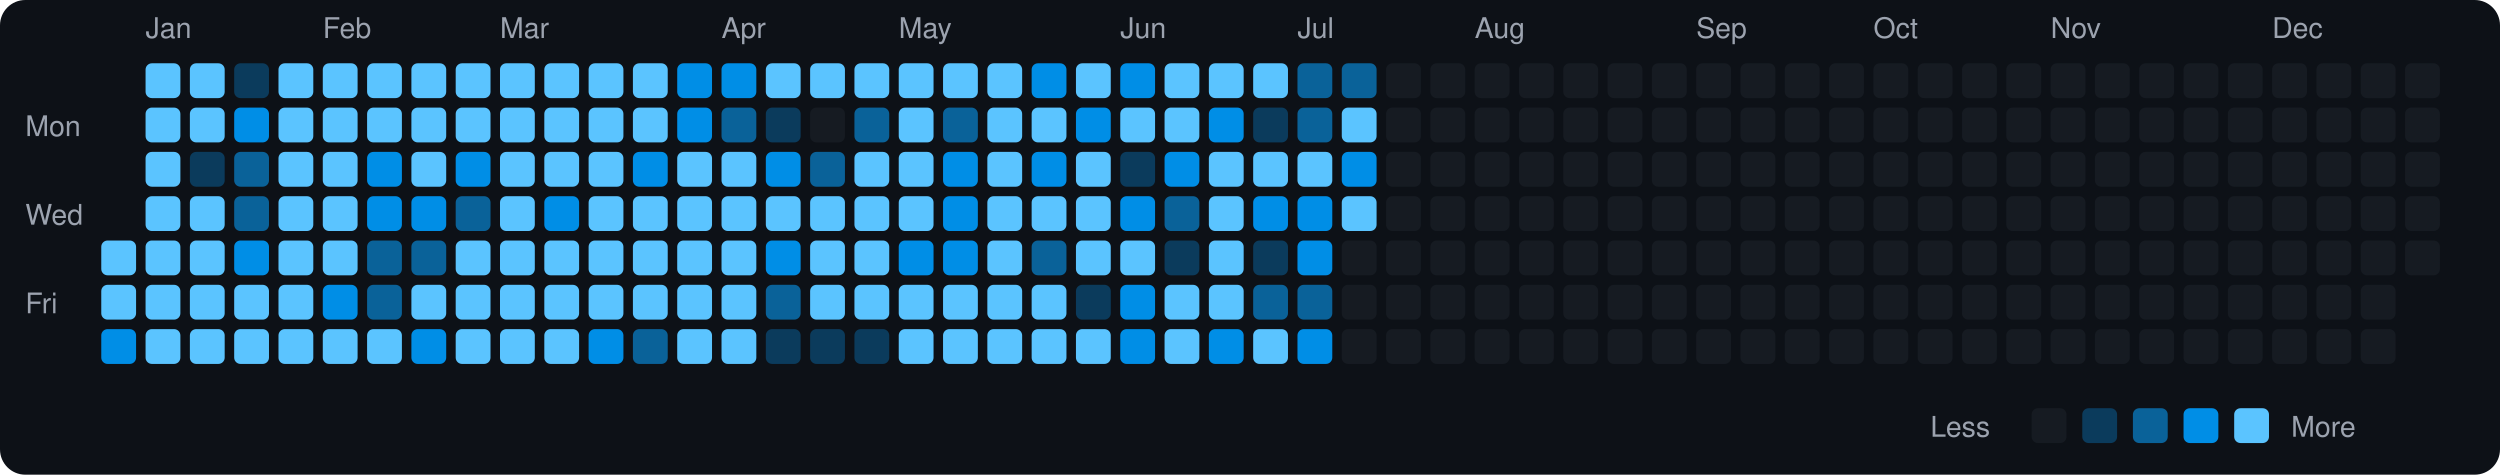
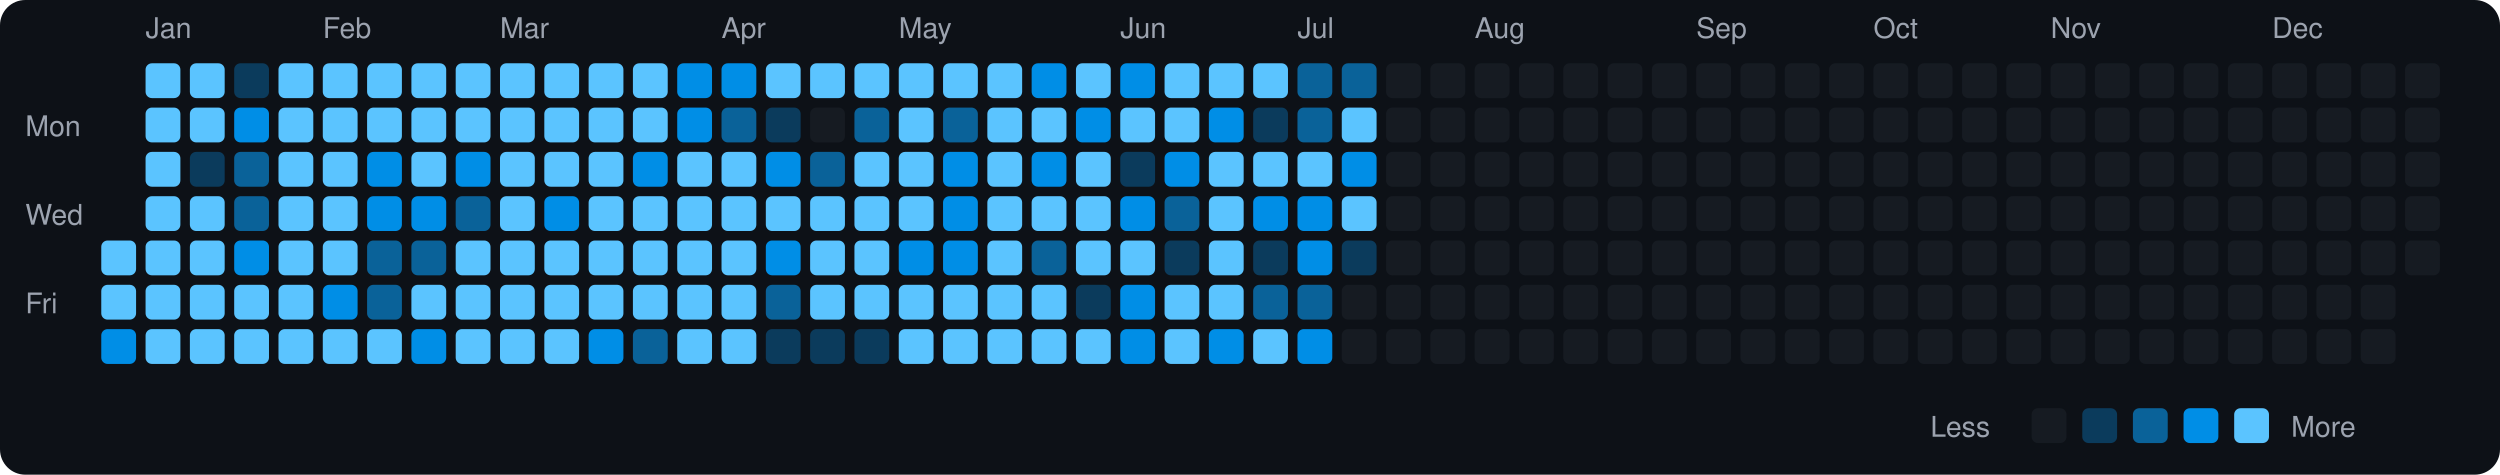
<svg xmlns="http://www.w3.org/2000/svg" viewBox="0 0 790 150" width="790" height="150">
  <rect width="790" height="150" fill="#0d1117" rx="8" ry="8" />
  <text x="8" y="43" fill="#9ca3af" font-size="9" font-family="-apple-system, BlinkMacSystemFont, 'Segoe UI', Helvetica, Arial, sans-serif">Mon</text>
  <text x="8" y="71" fill="#9ca3af" font-size="9" font-family="-apple-system, BlinkMacSystemFont, 'Segoe UI', Helvetica, Arial, sans-serif">Wed</text>
  <text x="8" y="99" fill="#9ca3af" font-size="9" font-family="-apple-system, BlinkMacSystemFont, 'Segoe UI', Helvetica, Arial, sans-serif">Fri</text>
  <rect x="32" y="76" width="11" height="11" rx="2" ry="2" fill="#5bc4ff">
    </rect>
  <rect x="32" y="90" width="11" height="11" rx="2" ry="2" fill="#5bc4ff">
    </rect>
  <rect x="32" y="104" width="11" height="11" rx="2" ry="2" fill="#008ee6">
    </rect>
  <text x="46" y="12" fill="#9ca3af" font-size="9" font-family="-apple-system, BlinkMacSystemFont, 'Segoe UI', Helvetica, Arial, sans-serif">Jan</text>
  <rect x="46" y="20" width="11" height="11" rx="2" ry="2" fill="#5bc4ff">
    </rect>
  <rect x="46" y="34" width="11" height="11" rx="2" ry="2" fill="#5bc4ff">
    </rect>
  <rect x="46" y="48" width="11" height="11" rx="2" ry="2" fill="#5bc4ff">
    </rect>
  <rect x="46" y="62" width="11" height="11" rx="2" ry="2" fill="#5bc4ff">
    </rect>
  <rect x="46" y="76" width="11" height="11" rx="2" ry="2" fill="#5bc4ff">
    </rect>
  <rect x="46" y="90" width="11" height="11" rx="2" ry="2" fill="#5bc4ff">
    </rect>
  <rect x="46" y="104" width="11" height="11" rx="2" ry="2" fill="#5bc4ff">
    </rect>
  <rect x="60" y="20" width="11" height="11" rx="2" ry="2" fill="#5bc4ff">
    </rect>
  <rect x="60" y="34" width="11" height="11" rx="2" ry="2" fill="#5bc4ff">
    </rect>
  <rect x="60" y="48" width="11" height="11" rx="2" ry="2" fill="#0b3b5c">
    </rect>
  <rect x="60" y="62" width="11" height="11" rx="2" ry="2" fill="#5bc4ff">
    </rect>
  <rect x="60" y="76" width="11" height="11" rx="2" ry="2" fill="#5bc4ff">
    </rect>
  <rect x="60" y="90" width="11" height="11" rx="2" ry="2" fill="#5bc4ff">
    </rect>
  <rect x="60" y="104" width="11" height="11" rx="2" ry="2" fill="#5bc4ff">
    </rect>
  <rect x="74" y="20" width="11" height="11" rx="2" ry="2" fill="#0b3b5c">
    </rect>
  <rect x="74" y="34" width="11" height="11" rx="2" ry="2" fill="#008ee6">
    </rect>
  <rect x="74" y="48" width="11" height="11" rx="2" ry="2" fill="#0a6299">
    </rect>
  <rect x="74" y="62" width="11" height="11" rx="2" ry="2" fill="#0a6299">
    </rect>
  <rect x="74" y="76" width="11" height="11" rx="2" ry="2" fill="#008ee6">
    </rect>
  <rect x="74" y="90" width="11" height="11" rx="2" ry="2" fill="#5bc4ff">
    </rect>
  <rect x="74" y="104" width="11" height="11" rx="2" ry="2" fill="#5bc4ff">
    </rect>
  <rect x="88" y="20" width="11" height="11" rx="2" ry="2" fill="#5bc4ff">
    </rect>
  <rect x="88" y="34" width="11" height="11" rx="2" ry="2" fill="#5bc4ff">
    </rect>
  <rect x="88" y="48" width="11" height="11" rx="2" ry="2" fill="#5bc4ff">
    </rect>
  <rect x="88" y="62" width="11" height="11" rx="2" ry="2" fill="#5bc4ff">
    </rect>
  <rect x="88" y="76" width="11" height="11" rx="2" ry="2" fill="#5bc4ff">
    </rect>
  <rect x="88" y="90" width="11" height="11" rx="2" ry="2" fill="#5bc4ff">
    </rect>
  <rect x="88" y="104" width="11" height="11" rx="2" ry="2" fill="#5bc4ff">
    </rect>
  <text x="102" y="12" fill="#9ca3af" font-size="9" font-family="-apple-system, BlinkMacSystemFont, 'Segoe UI', Helvetica, Arial, sans-serif">Feb</text>
  <rect x="102" y="20" width="11" height="11" rx="2" ry="2" fill="#5bc4ff">
    </rect>
  <rect x="102" y="34" width="11" height="11" rx="2" ry="2" fill="#5bc4ff">
    </rect>
  <rect x="102" y="48" width="11" height="11" rx="2" ry="2" fill="#5bc4ff">
    </rect>
  <rect x="102" y="62" width="11" height="11" rx="2" ry="2" fill="#5bc4ff">
    </rect>
  <rect x="102" y="76" width="11" height="11" rx="2" ry="2" fill="#5bc4ff">
    </rect>
  <rect x="102" y="90" width="11" height="11" rx="2" ry="2" fill="#008ee6">
    </rect>
  <rect x="102" y="104" width="11" height="11" rx="2" ry="2" fill="#5bc4ff">
    </rect>
  <rect x="116" y="20" width="11" height="11" rx="2" ry="2" fill="#5bc4ff">
    </rect>
  <rect x="116" y="34" width="11" height="11" rx="2" ry="2" fill="#5bc4ff">
    </rect>
  <rect x="116" y="48" width="11" height="11" rx="2" ry="2" fill="#008ee6">
    </rect>
  <rect x="116" y="62" width="11" height="11" rx="2" ry="2" fill="#008ee6">
    </rect>
  <rect x="116" y="76" width="11" height="11" rx="2" ry="2" fill="#0a6299">
    </rect>
  <rect x="116" y="90" width="11" height="11" rx="2" ry="2" fill="#0a6299">
    </rect>
  <rect x="116" y="104" width="11" height="11" rx="2" ry="2" fill="#5bc4ff">
    </rect>
  <rect x="130" y="20" width="11" height="11" rx="2" ry="2" fill="#5bc4ff">
    </rect>
  <rect x="130" y="34" width="11" height="11" rx="2" ry="2" fill="#5bc4ff">
    </rect>
  <rect x="130" y="48" width="11" height="11" rx="2" ry="2" fill="#5bc4ff">
    </rect>
  <rect x="130" y="62" width="11" height="11" rx="2" ry="2" fill="#008ee6">
    </rect>
  <rect x="130" y="76" width="11" height="11" rx="2" ry="2" fill="#0a6299">
    </rect>
  <rect x="130" y="90" width="11" height="11" rx="2" ry="2" fill="#5bc4ff">
    </rect>
  <rect x="130" y="104" width="11" height="11" rx="2" ry="2" fill="#008ee6">
    </rect>
  <rect x="144" y="20" width="11" height="11" rx="2" ry="2" fill="#5bc4ff">
    </rect>
  <rect x="144" y="34" width="11" height="11" rx="2" ry="2" fill="#5bc4ff">
    </rect>
  <rect x="144" y="48" width="11" height="11" rx="2" ry="2" fill="#008ee6">
    </rect>
  <rect x="144" y="62" width="11" height="11" rx="2" ry="2" fill="#0a6299">
    </rect>
  <rect x="144" y="76" width="11" height="11" rx="2" ry="2" fill="#5bc4ff">
    </rect>
  <rect x="144" y="90" width="11" height="11" rx="2" ry="2" fill="#5bc4ff">
    </rect>
  <rect x="144" y="104" width="11" height="11" rx="2" ry="2" fill="#5bc4ff">
    </rect>
  <text x="158" y="12" fill="#9ca3af" font-size="9" font-family="-apple-system, BlinkMacSystemFont, 'Segoe UI', Helvetica, Arial, sans-serif">Mar</text>
  <rect x="158" y="20" width="11" height="11" rx="2" ry="2" fill="#5bc4ff">
    </rect>
  <rect x="158" y="34" width="11" height="11" rx="2" ry="2" fill="#5bc4ff">
    </rect>
  <rect x="158" y="48" width="11" height="11" rx="2" ry="2" fill="#5bc4ff">
    </rect>
  <rect x="158" y="62" width="11" height="11" rx="2" ry="2" fill="#5bc4ff">
    </rect>
  <rect x="158" y="76" width="11" height="11" rx="2" ry="2" fill="#5bc4ff">
    </rect>
  <rect x="158" y="90" width="11" height="11" rx="2" ry="2" fill="#5bc4ff">
    </rect>
  <rect x="158" y="104" width="11" height="11" rx="2" ry="2" fill="#5bc4ff">
    </rect>
  <rect x="172" y="20" width="11" height="11" rx="2" ry="2" fill="#5bc4ff">
    </rect>
  <rect x="172" y="34" width="11" height="11" rx="2" ry="2" fill="#5bc4ff">
    </rect>
  <rect x="172" y="48" width="11" height="11" rx="2" ry="2" fill="#5bc4ff">
    </rect>
  <rect x="172" y="62" width="11" height="11" rx="2" ry="2" fill="#008ee6">
    </rect>
  <rect x="172" y="76" width="11" height="11" rx="2" ry="2" fill="#5bc4ff">
    </rect>
  <rect x="172" y="90" width="11" height="11" rx="2" ry="2" fill="#5bc4ff">
    </rect>
  <rect x="172" y="104" width="11" height="11" rx="2" ry="2" fill="#5bc4ff">
    </rect>
  <rect x="186" y="20" width="11" height="11" rx="2" ry="2" fill="#5bc4ff">
    </rect>
  <rect x="186" y="34" width="11" height="11" rx="2" ry="2" fill="#5bc4ff">
    </rect>
  <rect x="186" y="48" width="11" height="11" rx="2" ry="2" fill="#5bc4ff">
    </rect>
  <rect x="186" y="62" width="11" height="11" rx="2" ry="2" fill="#5bc4ff">
    </rect>
  <rect x="186" y="76" width="11" height="11" rx="2" ry="2" fill="#5bc4ff">
    </rect>
  <rect x="186" y="90" width="11" height="11" rx="2" ry="2" fill="#5bc4ff">
    </rect>
  <rect x="186" y="104" width="11" height="11" rx="2" ry="2" fill="#008ee6">
    </rect>
  <rect x="200" y="20" width="11" height="11" rx="2" ry="2" fill="#5bc4ff">
    </rect>
  <rect x="200" y="34" width="11" height="11" rx="2" ry="2" fill="#5bc4ff">
    </rect>
  <rect x="200" y="48" width="11" height="11" rx="2" ry="2" fill="#008ee6">
    </rect>
  <rect x="200" y="62" width="11" height="11" rx="2" ry="2" fill="#5bc4ff">
    </rect>
  <rect x="200" y="76" width="11" height="11" rx="2" ry="2" fill="#5bc4ff">
    </rect>
  <rect x="200" y="90" width="11" height="11" rx="2" ry="2" fill="#5bc4ff">
    </rect>
  <rect x="200" y="104" width="11" height="11" rx="2" ry="2" fill="#0a6299">
    </rect>
  <rect x="214" y="20" width="11" height="11" rx="2" ry="2" fill="#008ee6">
    </rect>
  <rect x="214" y="34" width="11" height="11" rx="2" ry="2" fill="#008ee6">
    </rect>
  <rect x="214" y="48" width="11" height="11" rx="2" ry="2" fill="#5bc4ff">
    </rect>
  <rect x="214" y="62" width="11" height="11" rx="2" ry="2" fill="#5bc4ff">
    </rect>
  <rect x="214" y="76" width="11" height="11" rx="2" ry="2" fill="#5bc4ff">
    </rect>
  <rect x="214" y="90" width="11" height="11" rx="2" ry="2" fill="#5bc4ff">
    </rect>
  <rect x="214" y="104" width="11" height="11" rx="2" ry="2" fill="#5bc4ff">
    </rect>
  <text x="228" y="12" fill="#9ca3af" font-size="9" font-family="-apple-system, BlinkMacSystemFont, 'Segoe UI', Helvetica, Arial, sans-serif">Apr</text>
  <rect x="228" y="20" width="11" height="11" rx="2" ry="2" fill="#008ee6">
    </rect>
  <rect x="228" y="34" width="11" height="11" rx="2" ry="2" fill="#0a6299">
    </rect>
  <rect x="228" y="48" width="11" height="11" rx="2" ry="2" fill="#5bc4ff">
    </rect>
  <rect x="228" y="62" width="11" height="11" rx="2" ry="2" fill="#5bc4ff">
    </rect>
  <rect x="228" y="76" width="11" height="11" rx="2" ry="2" fill="#5bc4ff">
    </rect>
  <rect x="228" y="90" width="11" height="11" rx="2" ry="2" fill="#5bc4ff">
    </rect>
  <rect x="228" y="104" width="11" height="11" rx="2" ry="2" fill="#5bc4ff">
    </rect>
  <rect x="242" y="20" width="11" height="11" rx="2" ry="2" fill="#5bc4ff">
    </rect>
  <rect x="242" y="34" width="11" height="11" rx="2" ry="2" fill="#0b3b5c">
    </rect>
  <rect x="242" y="48" width="11" height="11" rx="2" ry="2" fill="#008ee6">
    </rect>
  <rect x="242" y="62" width="11" height="11" rx="2" ry="2" fill="#5bc4ff">
    </rect>
  <rect x="242" y="76" width="11" height="11" rx="2" ry="2" fill="#008ee6">
    </rect>
  <rect x="242" y="90" width="11" height="11" rx="2" ry="2" fill="#0a6299">
    </rect>
  <rect x="242" y="104" width="11" height="11" rx="2" ry="2" fill="#0b3b5c">
    </rect>
  <rect x="256" y="20" width="11" height="11" rx="2" ry="2" fill="#5bc4ff">
    </rect>
  <rect x="256" y="34" width="11" height="11" rx="2" ry="2" fill="#161b22">
    </rect>
  <rect x="256" y="48" width="11" height="11" rx="2" ry="2" fill="#0a6299">
    </rect>
  <rect x="256" y="62" width="11" height="11" rx="2" ry="2" fill="#5bc4ff">
    </rect>
  <rect x="256" y="76" width="11" height="11" rx="2" ry="2" fill="#5bc4ff">
    </rect>
  <rect x="256" y="90" width="11" height="11" rx="2" ry="2" fill="#5bc4ff">
    </rect>
  <rect x="256" y="104" width="11" height="11" rx="2" ry="2" fill="#0b3b5c">
    </rect>
  <rect x="270" y="20" width="11" height="11" rx="2" ry="2" fill="#5bc4ff">
    </rect>
  <rect x="270" y="34" width="11" height="11" rx="2" ry="2" fill="#0a6299">
    </rect>
  <rect x="270" y="48" width="11" height="11" rx="2" ry="2" fill="#5bc4ff">
    </rect>
  <rect x="270" y="62" width="11" height="11" rx="2" ry="2" fill="#5bc4ff">
    </rect>
  <rect x="270" y="76" width="11" height="11" rx="2" ry="2" fill="#5bc4ff">
    </rect>
  <rect x="270" y="90" width="11" height="11" rx="2" ry="2" fill="#5bc4ff">
    </rect>
  <rect x="270" y="104" width="11" height="11" rx="2" ry="2" fill="#0b3b5c">
    </rect>
  <text x="284" y="12" fill="#9ca3af" font-size="9" font-family="-apple-system, BlinkMacSystemFont, 'Segoe UI', Helvetica, Arial, sans-serif">May</text>
  <rect x="284" y="20" width="11" height="11" rx="2" ry="2" fill="#5bc4ff">
    </rect>
  <rect x="284" y="34" width="11" height="11" rx="2" ry="2" fill="#5bc4ff">
    </rect>
  <rect x="284" y="48" width="11" height="11" rx="2" ry="2" fill="#5bc4ff">
    </rect>
  <rect x="284" y="62" width="11" height="11" rx="2" ry="2" fill="#5bc4ff">
    </rect>
  <rect x="284" y="76" width="11" height="11" rx="2" ry="2" fill="#008ee6">
    </rect>
  <rect x="284" y="90" width="11" height="11" rx="2" ry="2" fill="#5bc4ff">
    </rect>
  <rect x="284" y="104" width="11" height="11" rx="2" ry="2" fill="#5bc4ff">
    </rect>
  <rect x="298" y="20" width="11" height="11" rx="2" ry="2" fill="#5bc4ff">
    </rect>
  <rect x="298" y="34" width="11" height="11" rx="2" ry="2" fill="#0a6299">
    </rect>
  <rect x="298" y="48" width="11" height="11" rx="2" ry="2" fill="#008ee6">
    </rect>
  <rect x="298" y="62" width="11" height="11" rx="2" ry="2" fill="#008ee6">
    </rect>
  <rect x="298" y="76" width="11" height="11" rx="2" ry="2" fill="#008ee6">
    </rect>
  <rect x="298" y="90" width="11" height="11" rx="2" ry="2" fill="#5bc4ff">
    </rect>
  <rect x="298" y="104" width="11" height="11" rx="2" ry="2" fill="#5bc4ff">
    </rect>
  <rect x="312" y="20" width="11" height="11" rx="2" ry="2" fill="#5bc4ff">
    </rect>
  <rect x="312" y="34" width="11" height="11" rx="2" ry="2" fill="#5bc4ff">
    </rect>
  <rect x="312" y="48" width="11" height="11" rx="2" ry="2" fill="#5bc4ff">
    </rect>
  <rect x="312" y="62" width="11" height="11" rx="2" ry="2" fill="#5bc4ff">
    </rect>
  <rect x="312" y="76" width="11" height="11" rx="2" ry="2" fill="#5bc4ff">
    </rect>
  <rect x="312" y="90" width="11" height="11" rx="2" ry="2" fill="#5bc4ff">
    </rect>
  <rect x="312" y="104" width="11" height="11" rx="2" ry="2" fill="#5bc4ff">
    </rect>
  <rect x="326" y="20" width="11" height="11" rx="2" ry="2" fill="#008ee6">
    </rect>
  <rect x="326" y="34" width="11" height="11" rx="2" ry="2" fill="#5bc4ff">
    </rect>
  <rect x="326" y="48" width="11" height="11" rx="2" ry="2" fill="#008ee6">
    </rect>
  <rect x="326" y="62" width="11" height="11" rx="2" ry="2" fill="#5bc4ff">
    </rect>
  <rect x="326" y="76" width="11" height="11" rx="2" ry="2" fill="#0a6299">
    </rect>
  <rect x="326" y="90" width="11" height="11" rx="2" ry="2" fill="#5bc4ff">
    </rect>
  <rect x="326" y="104" width="11" height="11" rx="2" ry="2" fill="#5bc4ff">
    </rect>
  <rect x="340" y="20" width="11" height="11" rx="2" ry="2" fill="#5bc4ff">
    </rect>
  <rect x="340" y="34" width="11" height="11" rx="2" ry="2" fill="#008ee6">
    </rect>
  <rect x="340" y="48" width="11" height="11" rx="2" ry="2" fill="#5bc4ff">
    </rect>
  <rect x="340" y="62" width="11" height="11" rx="2" ry="2" fill="#5bc4ff">
    </rect>
  <rect x="340" y="76" width="11" height="11" rx="2" ry="2" fill="#5bc4ff">
    </rect>
  <rect x="340" y="90" width="11" height="11" rx="2" ry="2" fill="#0b3b5c">
    </rect>
  <rect x="340" y="104" width="11" height="11" rx="2" ry="2" fill="#5bc4ff">
    </rect>
  <text x="354" y="12" fill="#9ca3af" font-size="9" font-family="-apple-system, BlinkMacSystemFont, 'Segoe UI', Helvetica, Arial, sans-serif">Jun</text>
  <rect x="354" y="20" width="11" height="11" rx="2" ry="2" fill="#008ee6">
    </rect>
  <rect x="354" y="34" width="11" height="11" rx="2" ry="2" fill="#5bc4ff">
    </rect>
  <rect x="354" y="48" width="11" height="11" rx="2" ry="2" fill="#0b3b5c">
    </rect>
  <rect x="354" y="62" width="11" height="11" rx="2" ry="2" fill="#008ee6">
    </rect>
  <rect x="354" y="76" width="11" height="11" rx="2" ry="2" fill="#5bc4ff">
    </rect>
  <rect x="354" y="90" width="11" height="11" rx="2" ry="2" fill="#008ee6">
    </rect>
  <rect x="354" y="104" width="11" height="11" rx="2" ry="2" fill="#008ee6">
    </rect>
  <rect x="368" y="20" width="11" height="11" rx="2" ry="2" fill="#5bc4ff">
    </rect>
  <rect x="368" y="34" width="11" height="11" rx="2" ry="2" fill="#5bc4ff">
    </rect>
  <rect x="368" y="48" width="11" height="11" rx="2" ry="2" fill="#008ee6">
    </rect>
  <rect x="368" y="62" width="11" height="11" rx="2" ry="2" fill="#0a6299">
    </rect>
  <rect x="368" y="76" width="11" height="11" rx="2" ry="2" fill="#0b3b5c">
    </rect>
  <rect x="368" y="90" width="11" height="11" rx="2" ry="2" fill="#5bc4ff">
    </rect>
  <rect x="368" y="104" width="11" height="11" rx="2" ry="2" fill="#5bc4ff">
    </rect>
  <rect x="382" y="20" width="11" height="11" rx="2" ry="2" fill="#5bc4ff">
    </rect>
  <rect x="382" y="34" width="11" height="11" rx="2" ry="2" fill="#008ee6">
    </rect>
  <rect x="382" y="48" width="11" height="11" rx="2" ry="2" fill="#5bc4ff">
    </rect>
  <rect x="382" y="62" width="11" height="11" rx="2" ry="2" fill="#5bc4ff">
    </rect>
  <rect x="382" y="76" width="11" height="11" rx="2" ry="2" fill="#5bc4ff">
    </rect>
  <rect x="382" y="90" width="11" height="11" rx="2" ry="2" fill="#5bc4ff">
    </rect>
  <rect x="382" y="104" width="11" height="11" rx="2" ry="2" fill="#008ee6">
    </rect>
  <rect x="396" y="20" width="11" height="11" rx="2" ry="2" fill="#5bc4ff">
    </rect>
  <rect x="396" y="34" width="11" height="11" rx="2" ry="2" fill="#0b3b5c">
    </rect>
  <rect x="396" y="48" width="11" height="11" rx="2" ry="2" fill="#5bc4ff">
    </rect>
  <rect x="396" y="62" width="11" height="11" rx="2" ry="2" fill="#008ee6">
    </rect>
  <rect x="396" y="76" width="11" height="11" rx="2" ry="2" fill="#0b3b5c">
    </rect>
  <rect x="396" y="90" width="11" height="11" rx="2" ry="2" fill="#0a6299">
    </rect>
  <rect x="396" y="104" width="11" height="11" rx="2" ry="2" fill="#5bc4ff">
    </rect>
  <text x="410" y="12" fill="#9ca3af" font-size="9" font-family="-apple-system, BlinkMacSystemFont, 'Segoe UI', Helvetica, Arial, sans-serif">Jul</text>
  <rect x="410" y="20" width="11" height="11" rx="2" ry="2" fill="#0a6299">
    </rect>
  <rect x="410" y="34" width="11" height="11" rx="2" ry="2" fill="#0a6299">
    </rect>
  <rect x="410" y="48" width="11" height="11" rx="2" ry="2" fill="#5bc4ff">
    </rect>
  <rect x="410" y="62" width="11" height="11" rx="2" ry="2" fill="#008ee6">
    </rect>
  <rect x="410" y="76" width="11" height="11" rx="2" ry="2" fill="#008ee6">
    </rect>
  <rect x="410" y="90" width="11" height="11" rx="2" ry="2" fill="#0a6299">
    </rect>
  <rect x="410" y="104" width="11" height="11" rx="2" ry="2" fill="#008ee6">
    </rect>
  <rect x="424" y="20" width="11" height="11" rx="2" ry="2" fill="#0a6299">
    </rect>
  <rect x="424" y="34" width="11" height="11" rx="2" ry="2" fill="#5bc4ff">
    </rect>
  <rect x="424" y="48" width="11" height="11" rx="2" ry="2" fill="#008ee6">
    </rect>
  <rect x="424" y="62" width="11" height="11" rx="2" ry="2" fill="#5bc4ff">
    </rect>
-   <rect x="424" y="76" width="11" height="11" rx="2" ry="2" fill="#161b22">
+   <rect x="424" y="76" width="11" height="11" rx="2" ry="2" fill="#0b3b5c">
    </rect>
  <rect x="424" y="90" width="11" height="11" rx="2" ry="2" fill="#161b22">
    </rect>
  <rect x="424" y="104" width="11" height="11" rx="2" ry="2" fill="#161b22">
    </rect>
  <rect x="438" y="20" width="11" height="11" rx="2" ry="2" fill="#161b22">
    </rect>
  <rect x="438" y="34" width="11" height="11" rx="2" ry="2" fill="#161b22">
    </rect>
  <rect x="438" y="48" width="11" height="11" rx="2" ry="2" fill="#161b22">
    </rect>
  <rect x="438" y="62" width="11" height="11" rx="2" ry="2" fill="#161b22">
    </rect>
  <rect x="438" y="76" width="11" height="11" rx="2" ry="2" fill="#161b22">
    </rect>
  <rect x="438" y="90" width="11" height="11" rx="2" ry="2" fill="#161b22">
    </rect>
  <rect x="438" y="104" width="11" height="11" rx="2" ry="2" fill="#161b22">
    </rect>
  <rect x="452" y="20" width="11" height="11" rx="2" ry="2" fill="#161b22">
    </rect>
  <rect x="452" y="34" width="11" height="11" rx="2" ry="2" fill="#161b22">
    </rect>
  <rect x="452" y="48" width="11" height="11" rx="2" ry="2" fill="#161b22">
    </rect>
  <rect x="452" y="62" width="11" height="11" rx="2" ry="2" fill="#161b22">
    </rect>
  <rect x="452" y="76" width="11" height="11" rx="2" ry="2" fill="#161b22">
    </rect>
  <rect x="452" y="90" width="11" height="11" rx="2" ry="2" fill="#161b22">
    </rect>
  <rect x="452" y="104" width="11" height="11" rx="2" ry="2" fill="#161b22">
    </rect>
  <text x="466" y="12" fill="#9ca3af" font-size="9" font-family="-apple-system, BlinkMacSystemFont, 'Segoe UI', Helvetica, Arial, sans-serif">Aug</text>
  <rect x="466" y="20" width="11" height="11" rx="2" ry="2" fill="#161b22">
    </rect>
  <rect x="466" y="34" width="11" height="11" rx="2" ry="2" fill="#161b22">
    </rect>
  <rect x="466" y="48" width="11" height="11" rx="2" ry="2" fill="#161b22">
    </rect>
  <rect x="466" y="62" width="11" height="11" rx="2" ry="2" fill="#161b22">
    </rect>
  <rect x="466" y="76" width="11" height="11" rx="2" ry="2" fill="#161b22">
    </rect>
  <rect x="466" y="90" width="11" height="11" rx="2" ry="2" fill="#161b22">
    </rect>
  <rect x="466" y="104" width="11" height="11" rx="2" ry="2" fill="#161b22">
    </rect>
  <rect x="480" y="20" width="11" height="11" rx="2" ry="2" fill="#161b22">
    </rect>
  <rect x="480" y="34" width="11" height="11" rx="2" ry="2" fill="#161b22">
    </rect>
  <rect x="480" y="48" width="11" height="11" rx="2" ry="2" fill="#161b22">
    </rect>
  <rect x="480" y="62" width="11" height="11" rx="2" ry="2" fill="#161b22">
    </rect>
  <rect x="480" y="76" width="11" height="11" rx="2" ry="2" fill="#161b22">
    </rect>
  <rect x="480" y="90" width="11" height="11" rx="2" ry="2" fill="#161b22">
    </rect>
  <rect x="480" y="104" width="11" height="11" rx="2" ry="2" fill="#161b22">
    </rect>
  <rect x="494" y="20" width="11" height="11" rx="2" ry="2" fill="#161b22">
    </rect>
  <rect x="494" y="34" width="11" height="11" rx="2" ry="2" fill="#161b22">
    </rect>
  <rect x="494" y="48" width="11" height="11" rx="2" ry="2" fill="#161b22">
    </rect>
  <rect x="494" y="62" width="11" height="11" rx="2" ry="2" fill="#161b22">
    </rect>
  <rect x="494" y="76" width="11" height="11" rx="2" ry="2" fill="#161b22">
    </rect>
  <rect x="494" y="90" width="11" height="11" rx="2" ry="2" fill="#161b22">
    </rect>
  <rect x="494" y="104" width="11" height="11" rx="2" ry="2" fill="#161b22">
    </rect>
  <rect x="508" y="20" width="11" height="11" rx="2" ry="2" fill="#161b22">
    </rect>
  <rect x="508" y="34" width="11" height="11" rx="2" ry="2" fill="#161b22">
    </rect>
  <rect x="508" y="48" width="11" height="11" rx="2" ry="2" fill="#161b22">
    </rect>
  <rect x="508" y="62" width="11" height="11" rx="2" ry="2" fill="#161b22">
    </rect>
  <rect x="508" y="76" width="11" height="11" rx="2" ry="2" fill="#161b22">
    </rect>
  <rect x="508" y="90" width="11" height="11" rx="2" ry="2" fill="#161b22">
    </rect>
  <rect x="508" y="104" width="11" height="11" rx="2" ry="2" fill="#161b22">
    </rect>
  <rect x="522" y="20" width="11" height="11" rx="2" ry="2" fill="#161b22">
    </rect>
  <rect x="522" y="34" width="11" height="11" rx="2" ry="2" fill="#161b22">
    </rect>
  <rect x="522" y="48" width="11" height="11" rx="2" ry="2" fill="#161b22">
    </rect>
  <rect x="522" y="62" width="11" height="11" rx="2" ry="2" fill="#161b22">
    </rect>
  <rect x="522" y="76" width="11" height="11" rx="2" ry="2" fill="#161b22">
    </rect>
  <rect x="522" y="90" width="11" height="11" rx="2" ry="2" fill="#161b22">
    </rect>
  <rect x="522" y="104" width="11" height="11" rx="2" ry="2" fill="#161b22">
    </rect>
  <text x="536" y="12" fill="#9ca3af" font-size="9" font-family="-apple-system, BlinkMacSystemFont, 'Segoe UI', Helvetica, Arial, sans-serif">Sep</text>
  <rect x="536" y="20" width="11" height="11" rx="2" ry="2" fill="#161b22">
    </rect>
  <rect x="536" y="34" width="11" height="11" rx="2" ry="2" fill="#161b22">
    </rect>
  <rect x="536" y="48" width="11" height="11" rx="2" ry="2" fill="#161b22">
    </rect>
  <rect x="536" y="62" width="11" height="11" rx="2" ry="2" fill="#161b22">
    </rect>
  <rect x="536" y="76" width="11" height="11" rx="2" ry="2" fill="#161b22">
    </rect>
  <rect x="536" y="90" width="11" height="11" rx="2" ry="2" fill="#161b22">
    </rect>
  <rect x="536" y="104" width="11" height="11" rx="2" ry="2" fill="#161b22">
    </rect>
  <rect x="550" y="20" width="11" height="11" rx="2" ry="2" fill="#161b22">
    </rect>
  <rect x="550" y="34" width="11" height="11" rx="2" ry="2" fill="#161b22">
    </rect>
  <rect x="550" y="48" width="11" height="11" rx="2" ry="2" fill="#161b22">
    </rect>
  <rect x="550" y="62" width="11" height="11" rx="2" ry="2" fill="#161b22">
    </rect>
  <rect x="550" y="76" width="11" height="11" rx="2" ry="2" fill="#161b22">
    </rect>
  <rect x="550" y="90" width="11" height="11" rx="2" ry="2" fill="#161b22">
    </rect>
  <rect x="550" y="104" width="11" height="11" rx="2" ry="2" fill="#161b22">
    </rect>
  <rect x="564" y="20" width="11" height="11" rx="2" ry="2" fill="#161b22">
    </rect>
  <rect x="564" y="34" width="11" height="11" rx="2" ry="2" fill="#161b22">
    </rect>
  <rect x="564" y="48" width="11" height="11" rx="2" ry="2" fill="#161b22">
    </rect>
  <rect x="564" y="62" width="11" height="11" rx="2" ry="2" fill="#161b22">
    </rect>
  <rect x="564" y="76" width="11" height="11" rx="2" ry="2" fill="#161b22">
    </rect>
  <rect x="564" y="90" width="11" height="11" rx="2" ry="2" fill="#161b22">
    </rect>
  <rect x="564" y="104" width="11" height="11" rx="2" ry="2" fill="#161b22">
    </rect>
  <rect x="578" y="20" width="11" height="11" rx="2" ry="2" fill="#161b22">
    </rect>
  <rect x="578" y="34" width="11" height="11" rx="2" ry="2" fill="#161b22">
    </rect>
  <rect x="578" y="48" width="11" height="11" rx="2" ry="2" fill="#161b22">
    </rect>
  <rect x="578" y="62" width="11" height="11" rx="2" ry="2" fill="#161b22">
    </rect>
  <rect x="578" y="76" width="11" height="11" rx="2" ry="2" fill="#161b22">
    </rect>
  <rect x="578" y="90" width="11" height="11" rx="2" ry="2" fill="#161b22">
    </rect>
  <rect x="578" y="104" width="11" height="11" rx="2" ry="2" fill="#161b22">
    </rect>
  <text x="592" y="12" fill="#9ca3af" font-size="9" font-family="-apple-system, BlinkMacSystemFont, 'Segoe UI', Helvetica, Arial, sans-serif">Oct</text>
  <rect x="592" y="20" width="11" height="11" rx="2" ry="2" fill="#161b22">
    </rect>
  <rect x="592" y="34" width="11" height="11" rx="2" ry="2" fill="#161b22">
    </rect>
  <rect x="592" y="48" width="11" height="11" rx="2" ry="2" fill="#161b22">
    </rect>
  <rect x="592" y="62" width="11" height="11" rx="2" ry="2" fill="#161b22">
    </rect>
  <rect x="592" y="76" width="11" height="11" rx="2" ry="2" fill="#161b22">
    </rect>
  <rect x="592" y="90" width="11" height="11" rx="2" ry="2" fill="#161b22">
    </rect>
  <rect x="592" y="104" width="11" height="11" rx="2" ry="2" fill="#161b22">
    </rect>
  <rect x="606" y="20" width="11" height="11" rx="2" ry="2" fill="#161b22">
    </rect>
  <rect x="606" y="34" width="11" height="11" rx="2" ry="2" fill="#161b22">
    </rect>
  <rect x="606" y="48" width="11" height="11" rx="2" ry="2" fill="#161b22">
    </rect>
  <rect x="606" y="62" width="11" height="11" rx="2" ry="2" fill="#161b22">
    </rect>
  <rect x="606" y="76" width="11" height="11" rx="2" ry="2" fill="#161b22">
    </rect>
  <rect x="606" y="90" width="11" height="11" rx="2" ry="2" fill="#161b22">
    </rect>
  <rect x="606" y="104" width="11" height="11" rx="2" ry="2" fill="#161b22">
    </rect>
  <rect x="620" y="20" width="11" height="11" rx="2" ry="2" fill="#161b22">
    </rect>
  <rect x="620" y="34" width="11" height="11" rx="2" ry="2" fill="#161b22">
    </rect>
  <rect x="620" y="48" width="11" height="11" rx="2" ry="2" fill="#161b22">
    </rect>
  <rect x="620" y="62" width="11" height="11" rx="2" ry="2" fill="#161b22">
    </rect>
  <rect x="620" y="76" width="11" height="11" rx="2" ry="2" fill="#161b22">
    </rect>
  <rect x="620" y="90" width="11" height="11" rx="2" ry="2" fill="#161b22">
    </rect>
  <rect x="620" y="104" width="11" height="11" rx="2" ry="2" fill="#161b22">
    </rect>
  <rect x="634" y="20" width="11" height="11" rx="2" ry="2" fill="#161b22">
    </rect>
  <rect x="634" y="34" width="11" height="11" rx="2" ry="2" fill="#161b22">
    </rect>
  <rect x="634" y="48" width="11" height="11" rx="2" ry="2" fill="#161b22">
    </rect>
  <rect x="634" y="62" width="11" height="11" rx="2" ry="2" fill="#161b22">
    </rect>
  <rect x="634" y="76" width="11" height="11" rx="2" ry="2" fill="#161b22">
    </rect>
  <rect x="634" y="90" width="11" height="11" rx="2" ry="2" fill="#161b22">
    </rect>
  <rect x="634" y="104" width="11" height="11" rx="2" ry="2" fill="#161b22">
    </rect>
  <text x="648" y="12" fill="#9ca3af" font-size="9" font-family="-apple-system, BlinkMacSystemFont, 'Segoe UI', Helvetica, Arial, sans-serif">Nov</text>
  <rect x="648" y="20" width="11" height="11" rx="2" ry="2" fill="#161b22">
    </rect>
  <rect x="648" y="34" width="11" height="11" rx="2" ry="2" fill="#161b22">
    </rect>
  <rect x="648" y="48" width="11" height="11" rx="2" ry="2" fill="#161b22">
    </rect>
  <rect x="648" y="62" width="11" height="11" rx="2" ry="2" fill="#161b22">
    </rect>
  <rect x="648" y="76" width="11" height="11" rx="2" ry="2" fill="#161b22">
    </rect>
  <rect x="648" y="90" width="11" height="11" rx="2" ry="2" fill="#161b22">
    </rect>
  <rect x="648" y="104" width="11" height="11" rx="2" ry="2" fill="#161b22">
    </rect>
  <rect x="662" y="20" width="11" height="11" rx="2" ry="2" fill="#161b22">
    </rect>
  <rect x="662" y="34" width="11" height="11" rx="2" ry="2" fill="#161b22">
    </rect>
  <rect x="662" y="48" width="11" height="11" rx="2" ry="2" fill="#161b22">
    </rect>
  <rect x="662" y="62" width="11" height="11" rx="2" ry="2" fill="#161b22">
    </rect>
  <rect x="662" y="76" width="11" height="11" rx="2" ry="2" fill="#161b22">
    </rect>
  <rect x="662" y="90" width="11" height="11" rx="2" ry="2" fill="#161b22">
    </rect>
  <rect x="662" y="104" width="11" height="11" rx="2" ry="2" fill="#161b22">
    </rect>
  <rect x="676" y="20" width="11" height="11" rx="2" ry="2" fill="#161b22">
    </rect>
  <rect x="676" y="34" width="11" height="11" rx="2" ry="2" fill="#161b22">
    </rect>
  <rect x="676" y="48" width="11" height="11" rx="2" ry="2" fill="#161b22">
    </rect>
  <rect x="676" y="62" width="11" height="11" rx="2" ry="2" fill="#161b22">
    </rect>
  <rect x="676" y="76" width="11" height="11" rx="2" ry="2" fill="#161b22">
    </rect>
  <rect x="676" y="90" width="11" height="11" rx="2" ry="2" fill="#161b22">
    </rect>
  <rect x="676" y="104" width="11" height="11" rx="2" ry="2" fill="#161b22">
    </rect>
  <rect x="690" y="20" width="11" height="11" rx="2" ry="2" fill="#161b22">
    </rect>
  <rect x="690" y="34" width="11" height="11" rx="2" ry="2" fill="#161b22">
    </rect>
  <rect x="690" y="48" width="11" height="11" rx="2" ry="2" fill="#161b22">
    </rect>
  <rect x="690" y="62" width="11" height="11" rx="2" ry="2" fill="#161b22">
    </rect>
  <rect x="690" y="76" width="11" height="11" rx="2" ry="2" fill="#161b22">
    </rect>
  <rect x="690" y="90" width="11" height="11" rx="2" ry="2" fill="#161b22">
    </rect>
  <rect x="690" y="104" width="11" height="11" rx="2" ry="2" fill="#161b22">
    </rect>
  <rect x="704" y="20" width="11" height="11" rx="2" ry="2" fill="#161b22">
    </rect>
  <rect x="704" y="34" width="11" height="11" rx="2" ry="2" fill="#161b22">
    </rect>
  <rect x="704" y="48" width="11" height="11" rx="2" ry="2" fill="#161b22">
    </rect>
  <rect x="704" y="62" width="11" height="11" rx="2" ry="2" fill="#161b22">
    </rect>
  <rect x="704" y="76" width="11" height="11" rx="2" ry="2" fill="#161b22">
    </rect>
  <rect x="704" y="90" width="11" height="11" rx="2" ry="2" fill="#161b22">
    </rect>
  <rect x="704" y="104" width="11" height="11" rx="2" ry="2" fill="#161b22">
    </rect>
  <text x="718" y="12" fill="#9ca3af" font-size="9" font-family="-apple-system, BlinkMacSystemFont, 'Segoe UI', Helvetica, Arial, sans-serif">Dec</text>
  <rect x="718" y="20" width="11" height="11" rx="2" ry="2" fill="#161b22">
    </rect>
  <rect x="718" y="34" width="11" height="11" rx="2" ry="2" fill="#161b22">
    </rect>
  <rect x="718" y="48" width="11" height="11" rx="2" ry="2" fill="#161b22">
    </rect>
  <rect x="718" y="62" width="11" height="11" rx="2" ry="2" fill="#161b22">
    </rect>
  <rect x="718" y="76" width="11" height="11" rx="2" ry="2" fill="#161b22">
    </rect>
  <rect x="718" y="90" width="11" height="11" rx="2" ry="2" fill="#161b22">
    </rect>
  <rect x="718" y="104" width="11" height="11" rx="2" ry="2" fill="#161b22">
    </rect>
  <rect x="732" y="20" width="11" height="11" rx="2" ry="2" fill="#161b22">
    </rect>
  <rect x="732" y="34" width="11" height="11" rx="2" ry="2" fill="#161b22">
    </rect>
  <rect x="732" y="48" width="11" height="11" rx="2" ry="2" fill="#161b22">
    </rect>
  <rect x="732" y="62" width="11" height="11" rx="2" ry="2" fill="#161b22">
    </rect>
  <rect x="732" y="76" width="11" height="11" rx="2" ry="2" fill="#161b22">
    </rect>
  <rect x="732" y="90" width="11" height="11" rx="2" ry="2" fill="#161b22">
    </rect>
  <rect x="732" y="104" width="11" height="11" rx="2" ry="2" fill="#161b22">
    </rect>
  <rect x="746" y="20" width="11" height="11" rx="2" ry="2" fill="#161b22">
    </rect>
  <rect x="746" y="34" width="11" height="11" rx="2" ry="2" fill="#161b22">
    </rect>
  <rect x="746" y="48" width="11" height="11" rx="2" ry="2" fill="#161b22">
    </rect>
  <rect x="746" y="62" width="11" height="11" rx="2" ry="2" fill="#161b22">
    </rect>
  <rect x="746" y="76" width="11" height="11" rx="2" ry="2" fill="#161b22">
    </rect>
  <rect x="746" y="90" width="11" height="11" rx="2" ry="2" fill="#161b22">
    </rect>
  <rect x="746" y="104" width="11" height="11" rx="2" ry="2" fill="#161b22">
    </rect>
  <rect x="760" y="20" width="11" height="11" rx="2" ry="2" fill="#161b22">
    </rect>
  <rect x="760" y="34" width="11" height="11" rx="2" ry="2" fill="#161b22">
    </rect>
  <rect x="760" y="48" width="11" height="11" rx="2" ry="2" fill="#161b22">
    </rect>
  <rect x="760" y="62" width="11" height="11" rx="2" ry="2" fill="#161b22">
    </rect>
  <rect x="760" y="76" width="11" height="11" rx="2" ry="2" fill="#161b22">
    </rect>
  <text x="610" y="138" fill="#9ca3af" font-size="9" font-family="-apple-system, BlinkMacSystemFont, 'Segoe UI', Helvetica, Arial, sans-serif">Less</text>
  <rect x="642" y="129" width="11" height="11" rx="2" ry="2" fill="#161b22" />
  <rect x="658" y="129" width="11" height="11" rx="2" ry="2" fill="#0b3b5c" />
  <rect x="674" y="129" width="11" height="11" rx="2" ry="2" fill="#0a6299" />
  <rect x="690" y="129" width="11" height="11" rx="2" ry="2" fill="#008ee6" />
  <rect x="706" y="129" width="11" height="11" rx="2" ry="2" fill="#5bc4ff" />
  <text x="724" y="138" fill="#9ca3af" font-size="9" font-family="-apple-system, BlinkMacSystemFont, 'Segoe UI', Helvetica, Arial, sans-serif">More</text>
</svg>
